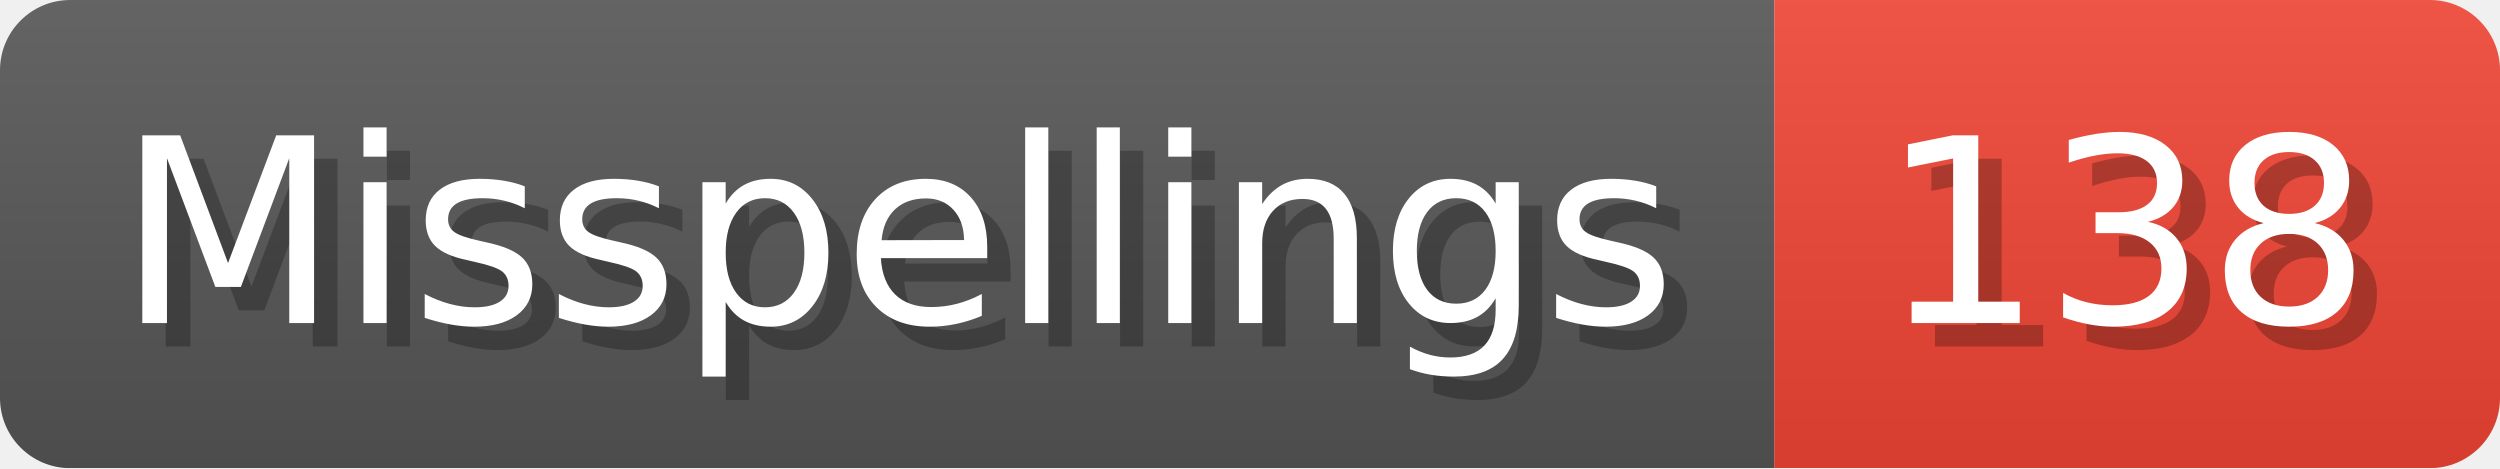
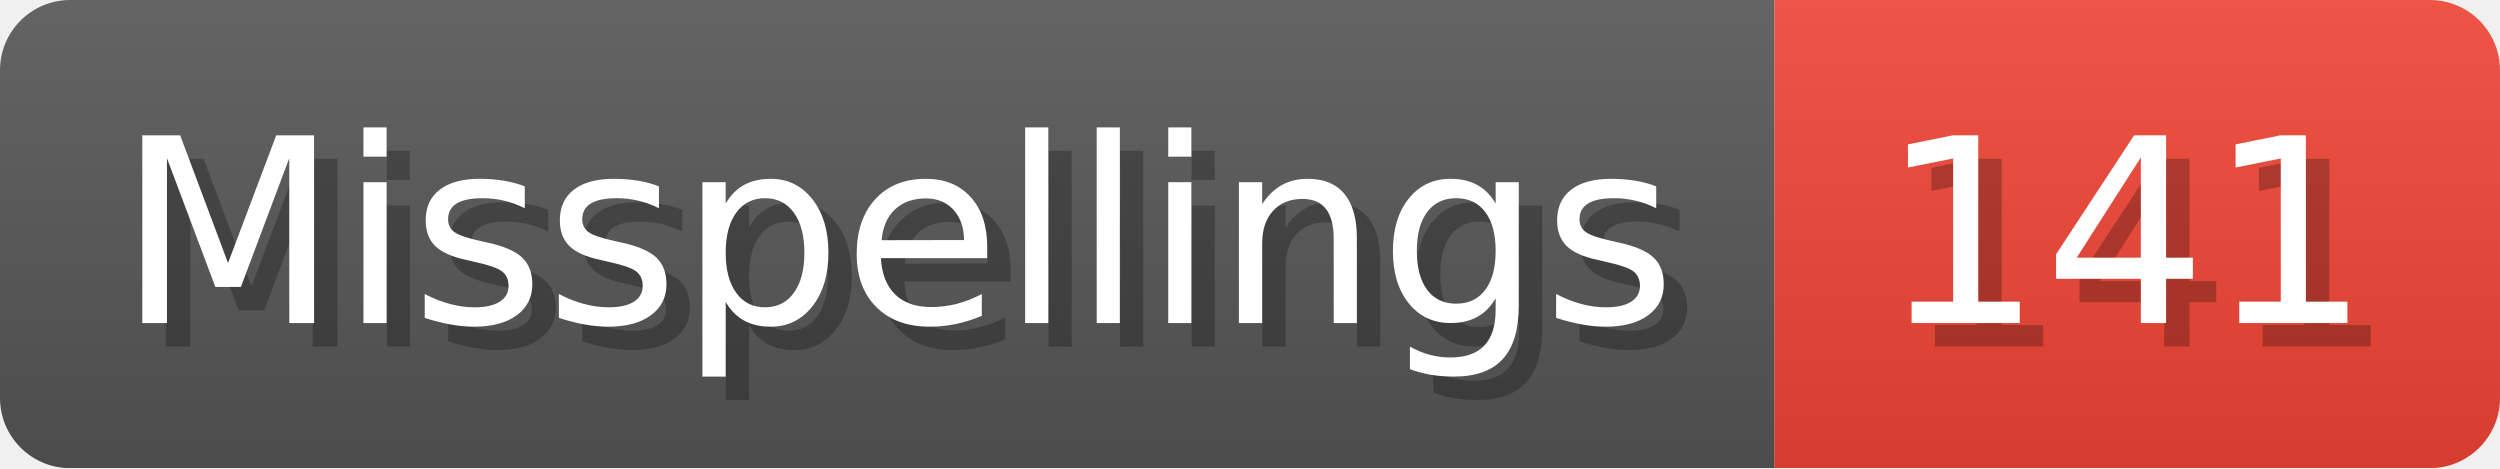
- <svg xmlns="http://www.w3.org/2000/svg" width="106.8" height="20" viewBox="0 0 1068 200" role="img" aria-label="Misspellings: 138">
+ <svg xmlns="http://www.w3.org/2000/svg" width="106.8" height="20" viewBox="0 0 1068 200" role="img" aria-label="Misspellings: 141">
  <linearGradient id="a" x2="0" y2="100%">
    <stop offset="0" stop-opacity=".1" stop-color="#EEE" />
    <stop offset="1" stop-opacity=".1" />
  </linearGradient>
  <mask id="m">
    <rect width="1068" height="200" rx="30" fill="#FFF" />
  </mask>
  <g mask="url(#m)">
    <rect width="758" height="200" fill="#555" />
    <rect width="310" height="200" fill="#E43" x="758" />
    <rect width="1068" height="200" fill="url(#a)" />
  </g>
  <g aria-hidden="true" fill="#fff" text-anchor="start" font-family="Verdana,DejaVu Sans,sans-serif" font-size="110">
    <text x="60" y="148" textLength="658" fill="#000" opacity="0.25">Misspellings</text>
    <text x="50" y="138" textLength="658">Misspellings</text>
-     <text x="813" y="148" textLength="210" fill="#000" opacity="0.25">138</text>
-     <text x="803" y="138" textLength="210">138</text>
+     <text x="813" y="148" textLength="210" fill="#000" opacity="0.25">141</text>
+     <text x="803" y="138" textLength="210">141</text>
  </g>
</svg>
